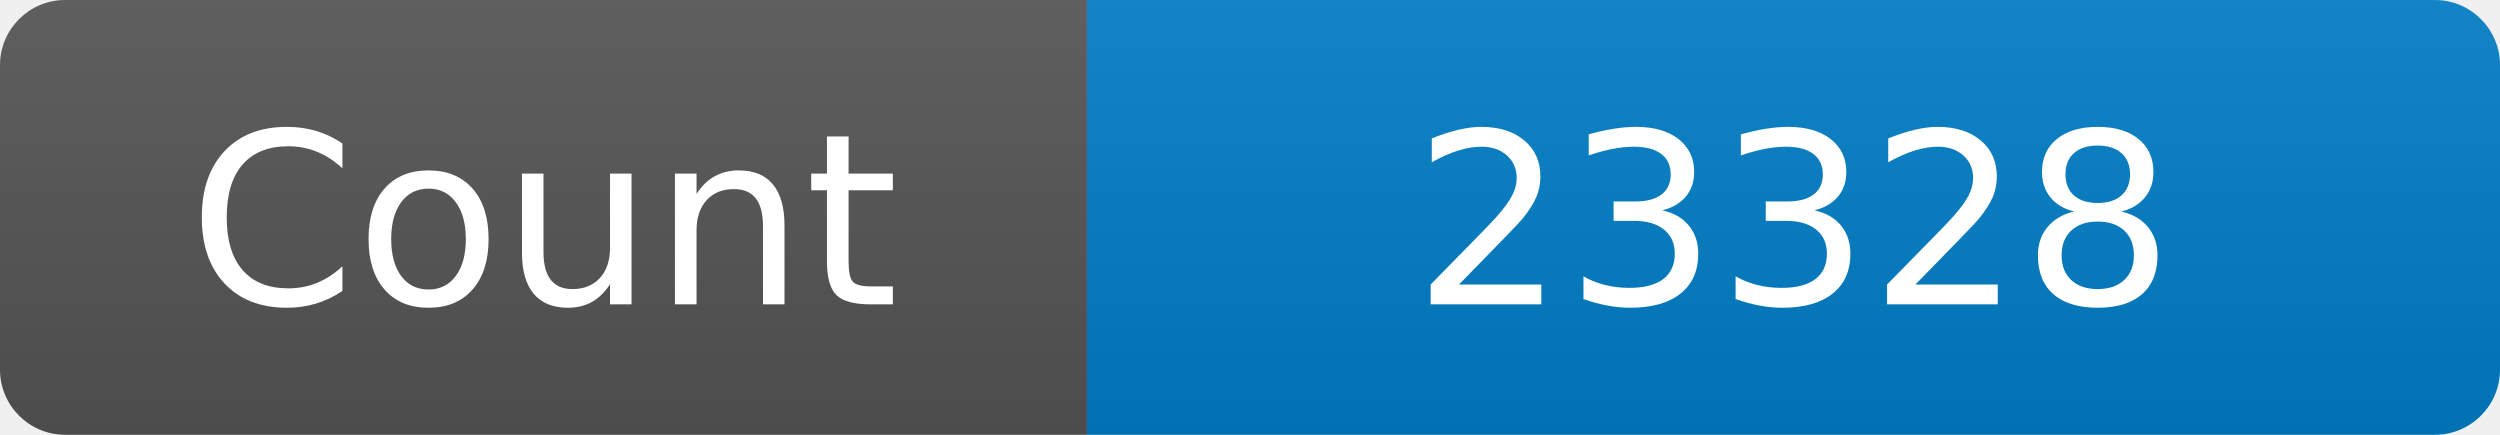
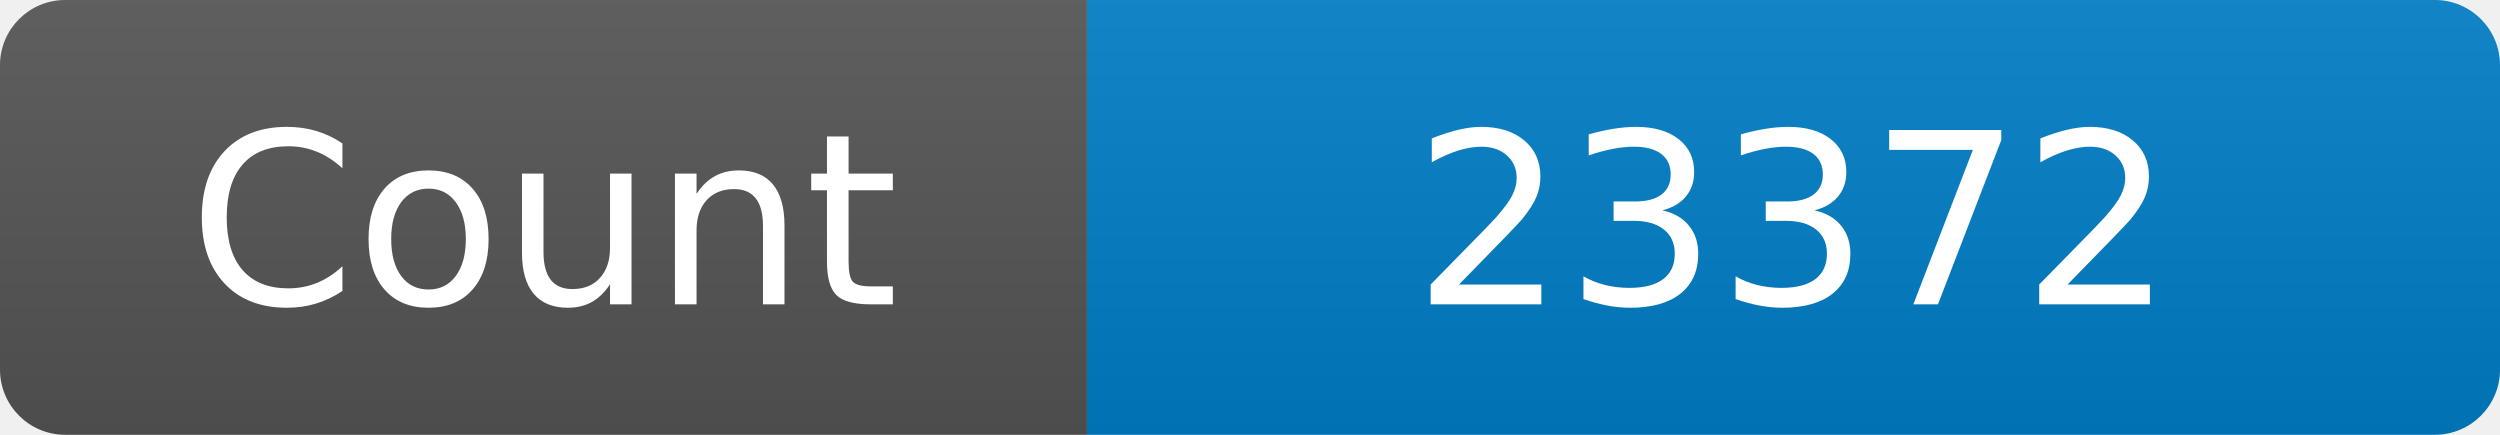
<svg xmlns="http://www.w3.org/2000/svg" width="115" height="20" role="img" aria-label="Maintained?: yes">
  <linearGradient id="s" x2="0" y2="100%">
    <stop offset="0" stop-color="#bbb" stop-opacity=".1" />
    <stop offset="1" stop-opacity=".1" />
  </linearGradient>
  <clipPath id="r">
    <rect width="115" height="20" rx="3" fill="#fff" />
  </clipPath>
  <g clip-path="url(#r)">
    <rect width="50" height="20" fill="#555" />
    <rect x="50" width="160" height="20" fill="#007ec6" />
    <rect width="115" height="20" fill="url(#s)" />
  </g>
  <g fill="#fff" text-anchor="middle" font-family="Verdana,Geneva,DejaVu Sans,sans-serif" font-size="110">
    <text x="250" y="140" transform="scale(.1)" fill="#fff">Count</text>
-     <text x="825" y="140" transform="scale(.1)" fill="#fff">23328</text>
+     <text x="825" y="140" transform="scale(.1)" fill="#fff">23372</text>
  </g>
</svg>
